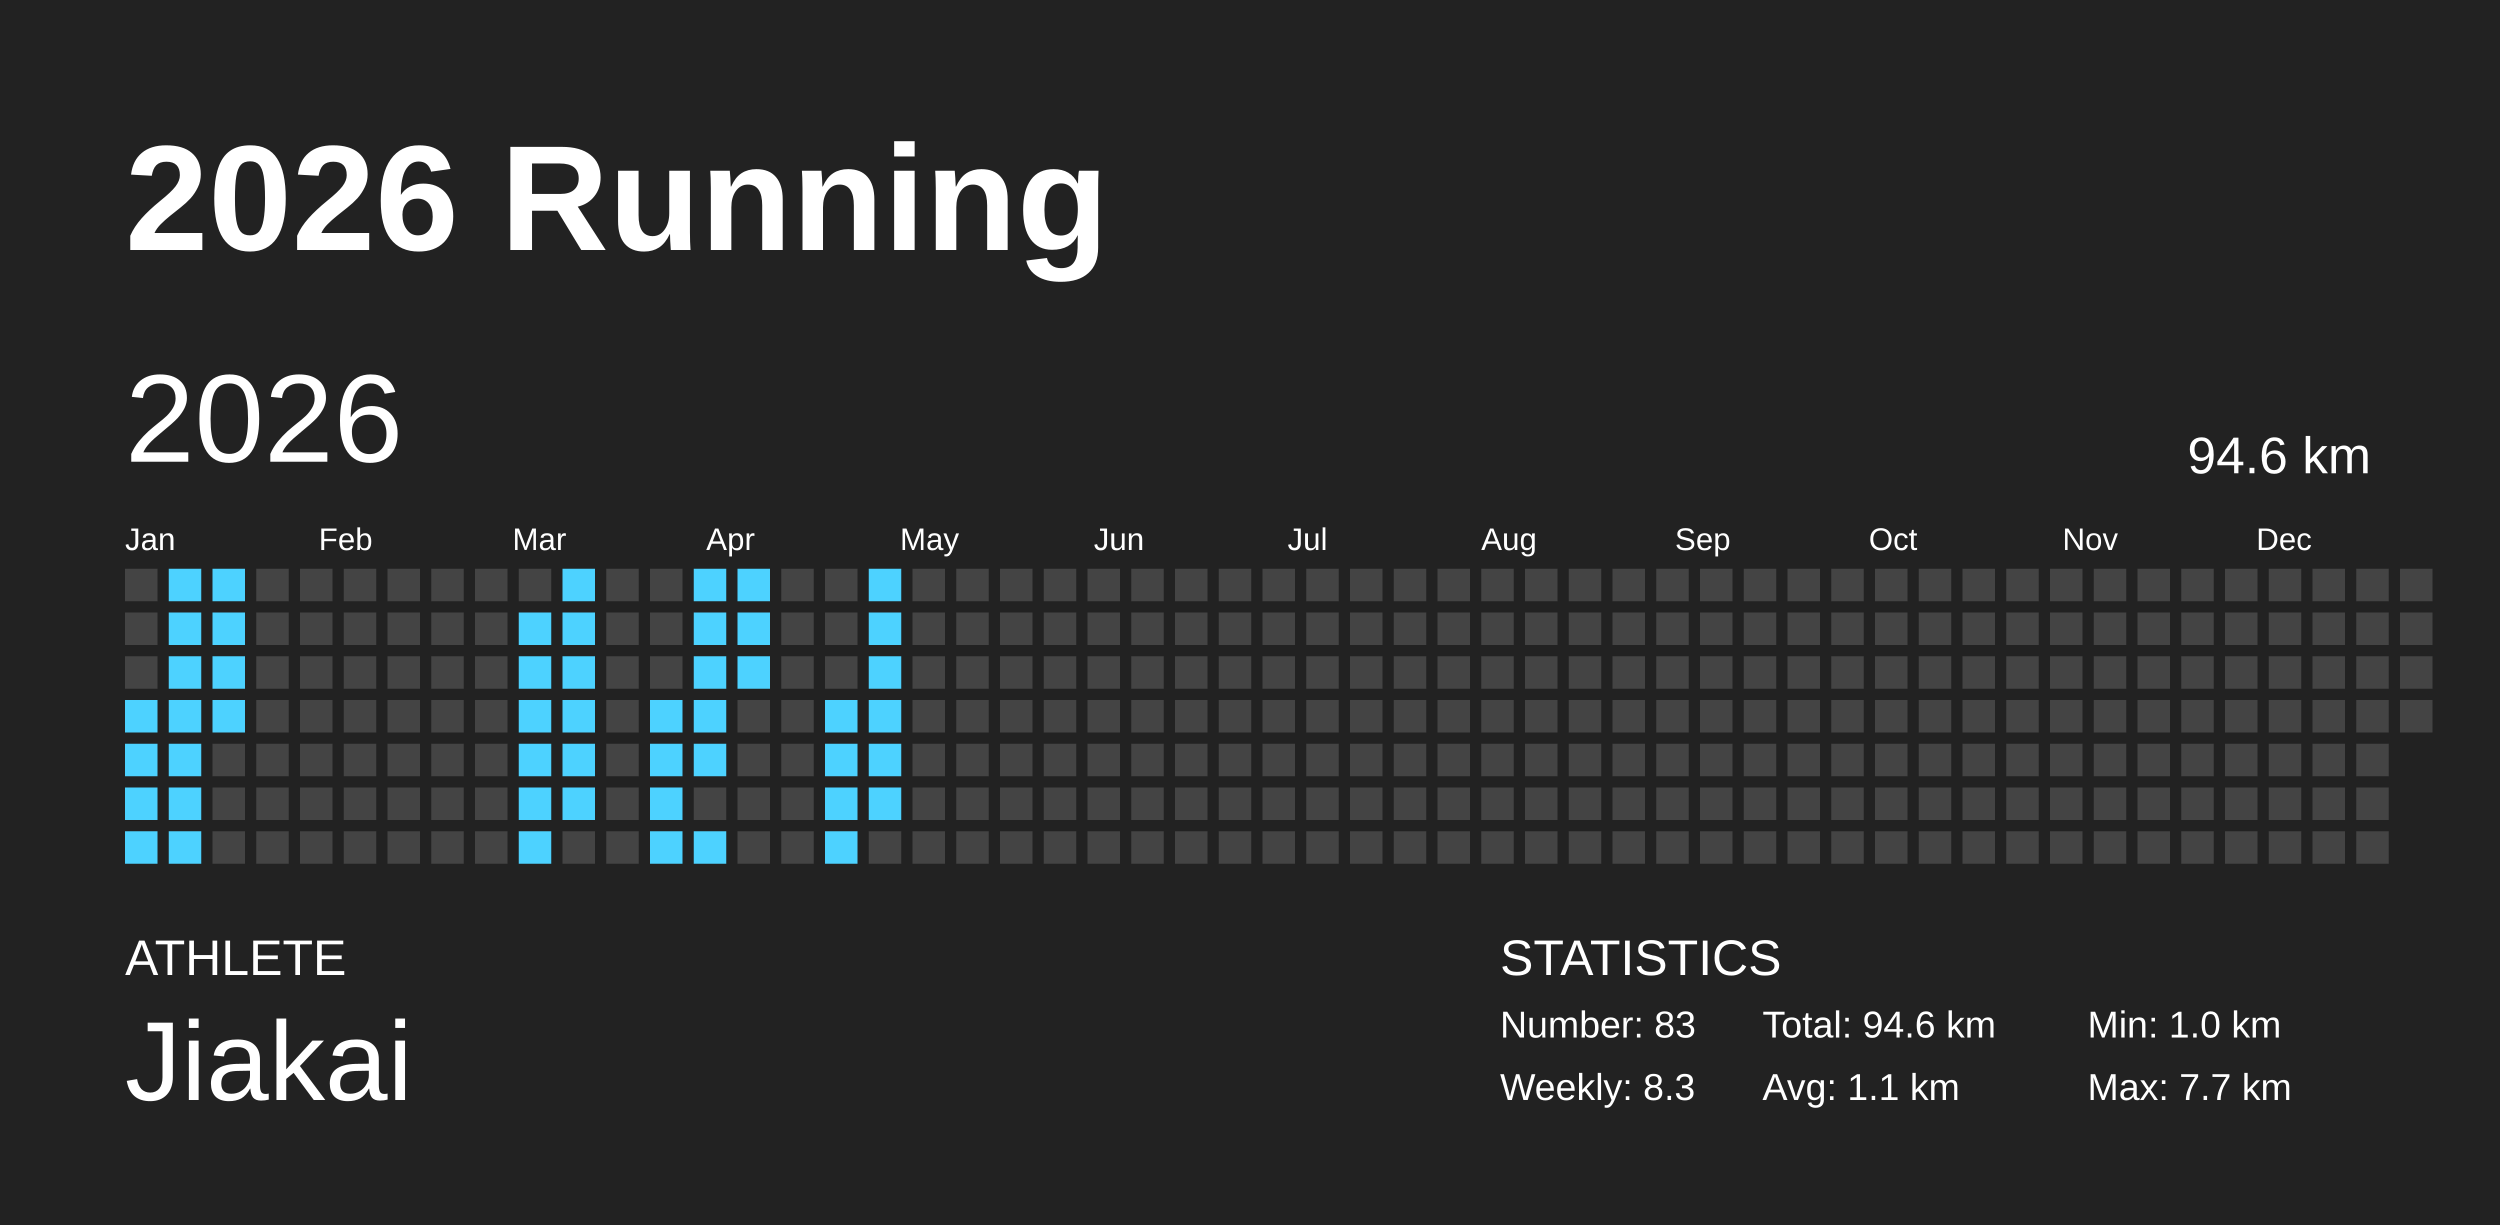
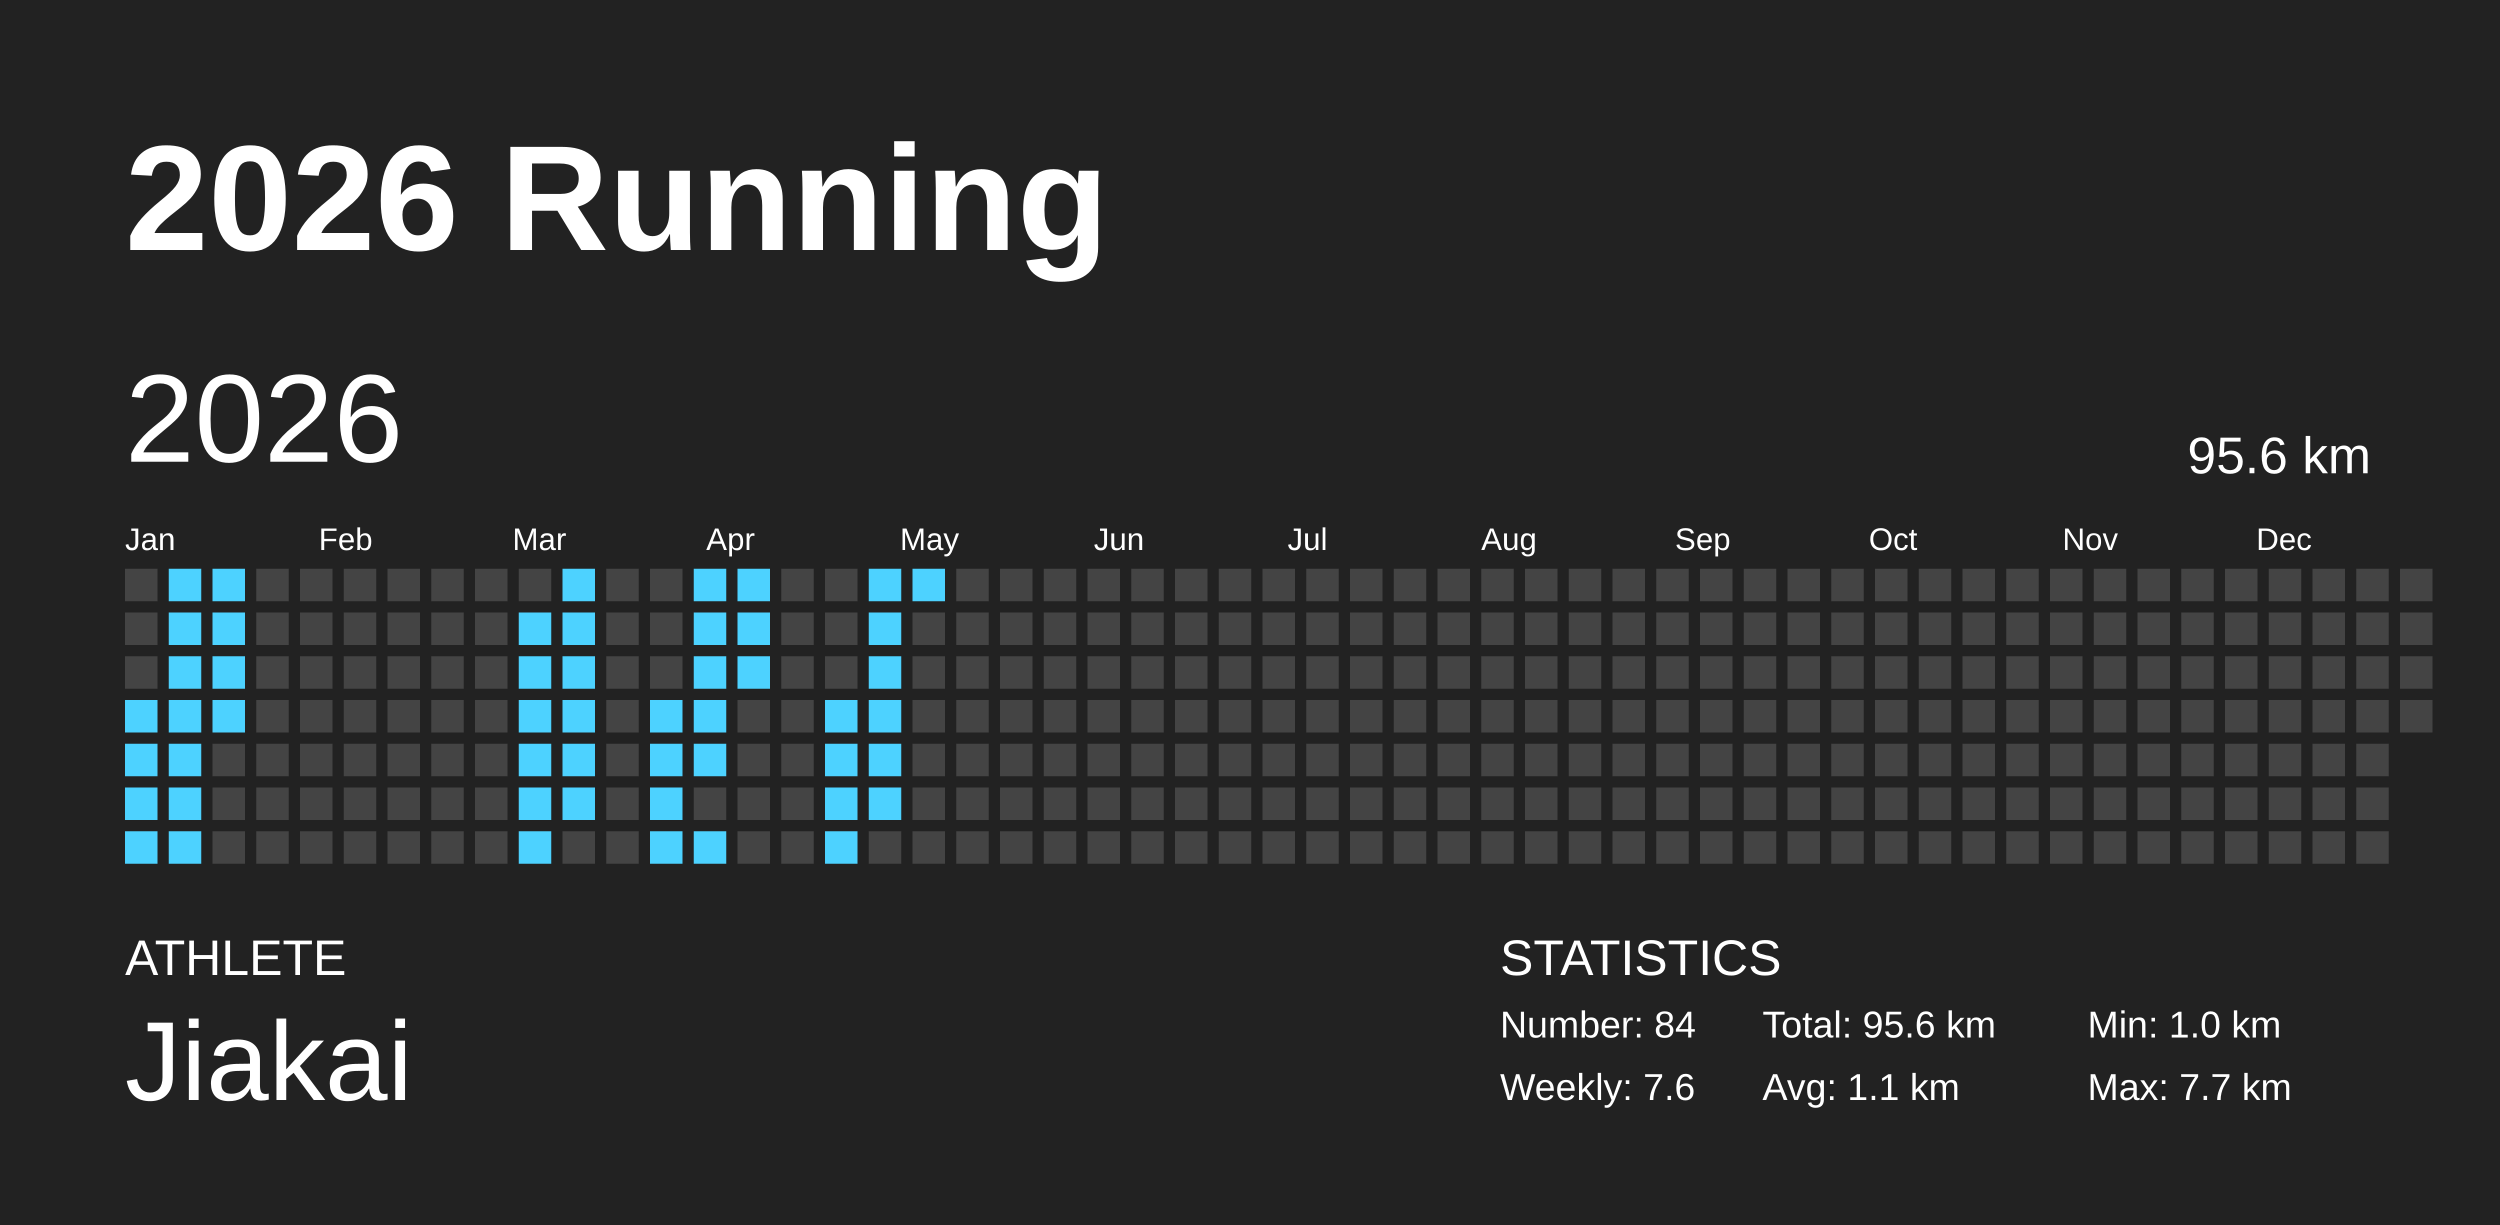
<svg xmlns="http://www.w3.org/2000/svg" baseProfile="full" height="98mm" version="1.1" viewBox="0,0,200,98" width="200mm">
  <defs />
  <rect fill="#222222" height="98" width="200" x="0" y="0" />
  <text fill="#FFFFFF" style="font-size:12px; font-family:Arial; font-weight:bold;" x="10" y="20">2026 Running</text>
  <text fill="#FFFFFF" style="font-size:4px; font-family:Arial" x="10" y="78">ATHLETE</text>
  <text fill="#FFFFFF" style="font-size:9px; font-family:Arial" x="10" y="88">Jiakai</text>
  <text fill="#FFFFFF" style="font-size:4px; font-family:Arial" x="120" y="78">STATISTICS</text>
-   <text fill="#FFFFFF" style="font-size:3px; font-family:Arial" x="120" y="83">Number: 83</text>
-   <text fill="#FFFFFF" style="font-size:3px; font-family:Arial" x="120" y="88">Weekly: 8.3</text>
-   <text fill="#FFFFFF" style="font-size:3px; font-family:Arial" x="141" y="83">Total: 94.6 km</text>
+   <text fill="#FFFFFF" style="font-size:3px; font-family:Arial" x="120" y="83">Number: 84</text>
+   <text fill="#FFFFFF" style="font-size:3px; font-family:Arial" x="120" y="88">Weekly: 7.6</text>
+   <text fill="#FFFFFF" style="font-size:3px; font-family:Arial" x="141" y="83">Total: 95.6 km</text>
  <text fill="#FFFFFF" style="font-size:3px; font-family:Arial" x="141" y="88">Avg: 1.1 km</text>
  <text fill="#FFFFFF" style="font-size:3px; font-family:Arial" x="167" y="83">Min: 1.0 km</text>
  <text fill="#FFFFFF" style="font-size:3px; font-family:Arial" x="167" y="88">Max: 7.7 km</text>
  <text dominant-baseline="hanging" fill="#FFFFFF" style="font-size:10.0px; font-family:Arial;" x="10" y="30">2026</text>
-   <text dominant-baseline="hanging" fill="#FFFFFF" style="font-size:4.125px; font-family:Arial;" x="175" y="35">94.6 km</text>
+   <text dominant-baseline="hanging" fill="#FFFFFF" style="font-size:4.125px; font-family:Arial;" x="175" y="35">95.6 km</text>
  <text fill="#FFFFFF" style="font-size:2.5px; font-family:Arial" x="10.0" y="44">Jan</text>
  <text fill="#FFFFFF" style="font-size:2.5px; font-family:Arial" x="25.5" y="44">Feb</text>
  <text fill="#FFFFFF" style="font-size:2.5px; font-family:Arial" x="41.0" y="44">Mar</text>
  <text fill="#FFFFFF" style="font-size:2.5px; font-family:Arial" x="56.5" y="44">Apr</text>
  <text fill="#FFFFFF" style="font-size:2.5px; font-family:Arial" x="72.0" y="44">May</text>
  <text fill="#FFFFFF" style="font-size:2.5px; font-family:Arial" x="87.5" y="44">Jun</text>
  <text fill="#FFFFFF" style="font-size:2.5px; font-family:Arial" x="103.0" y="44">Jul</text>
  <text fill="#FFFFFF" style="font-size:2.5px; font-family:Arial" x="118.5" y="44">Aug</text>
  <text fill="#FFFFFF" style="font-size:2.5px; font-family:Arial" x="134.0" y="44">Sep</text>
  <text fill="#FFFFFF" style="font-size:2.5px; font-family:Arial" x="149.5" y="44">Oct</text>
  <text fill="#FFFFFF" style="font-size:2.5px; font-family:Arial" x="165.0" y="44">Nov</text>
  <text fill="#FFFFFF" style="font-size:2.5px; font-family:Arial" x="180.5" y="44">Dec</text>
  <rect fill="#444444" height="2.6" width="2.6" x="10.0" y="45.5" />
  <rect fill="#444444" height="2.6" width="2.6" x="10.0" y="49.0" />
  <rect fill="#444444" height="2.6" width="2.6" x="10.0" y="52.5" />
  <rect fill="#4dd2ff" height="2.6" width="2.6" x="10.0" y="56.0" />
  <rect fill="#4dd2ff" height="2.6" width="2.6" x="10.0" y="59.5" />
  <rect fill="#4dd2ff" height="2.6" width="2.6" x="10.0" y="63.0" />
  <rect fill="#4dd2ff" height="2.6" width="2.6" x="10.0" y="66.5" />
  <rect fill="#4dd2ff" height="2.6" width="2.6" x="13.5" y="45.5" />
  <rect fill="#4dd2ff" height="2.6" width="2.6" x="13.5" y="49.0" />
  <rect fill="#4dd2ff" height="2.6" width="2.6" x="13.5" y="52.5" />
  <rect fill="#4dd2ff" height="2.6" width="2.6" x="13.5" y="56.0" />
  <rect fill="#4dd2ff" height="2.6" width="2.6" x="13.5" y="59.5" />
  <rect fill="#4dd2ff" height="2.6" width="2.6" x="13.5" y="63.0" />
  <rect fill="#4dd2ff" height="2.6" width="2.6" x="13.5" y="66.5" />
  <rect fill="#4dd2ff" height="2.6" width="2.6" x="17.0" y="45.5" />
  <rect fill="#4dd2ff" height="2.6" width="2.6" x="17.0" y="49.0" />
  <rect fill="#4dd2ff" height="2.6" width="2.6" x="17.0" y="52.5" />
  <rect fill="#4dd2ff" height="2.6" width="2.6" x="17.0" y="56.0" />
  <rect fill="#444444" height="2.6" width="2.6" x="17.0" y="59.5" />
  <rect fill="#444444" height="2.6" width="2.6" x="17.0" y="63.0" />
  <rect fill="#444444" height="2.6" width="2.6" x="17.0" y="66.5" />
  <rect fill="#444444" height="2.6" width="2.6" x="20.5" y="45.5" />
  <rect fill="#444444" height="2.6" width="2.6" x="20.5" y="49.0" />
  <rect fill="#444444" height="2.6" width="2.6" x="20.5" y="52.5" />
  <rect fill="#444444" height="2.6" width="2.6" x="20.5" y="56.0" />
  <rect fill="#444444" height="2.6" width="2.6" x="20.5" y="59.5" />
  <rect fill="#444444" height="2.6" width="2.6" x="20.5" y="63.0" />
  <rect fill="#444444" height="2.6" width="2.6" x="20.5" y="66.5" />
  <rect fill="#444444" height="2.6" width="2.6" x="24.0" y="45.5" />
  <rect fill="#444444" height="2.6" width="2.6" x="24.0" y="49.0" />
  <rect fill="#444444" height="2.6" width="2.6" x="24.0" y="52.5" />
  <rect fill="#444444" height="2.6" width="2.6" x="24.0" y="56.0" />
  <rect fill="#444444" height="2.6" width="2.6" x="24.0" y="59.5" />
  <rect fill="#444444" height="2.6" width="2.6" x="24.0" y="63.0" />
  <rect fill="#444444" height="2.6" width="2.6" x="24.0" y="66.5" />
  <rect fill="#444444" height="2.6" width="2.6" x="27.5" y="45.5" />
  <rect fill="#444444" height="2.6" width="2.6" x="27.5" y="49.0" />
  <rect fill="#444444" height="2.6" width="2.6" x="27.5" y="52.5" />
  <rect fill="#444444" height="2.6" width="2.6" x="27.5" y="56.0" />
  <rect fill="#444444" height="2.6" width="2.6" x="27.5" y="59.5" />
  <rect fill="#444444" height="2.6" width="2.6" x="27.5" y="63.0" />
  <rect fill="#444444" height="2.6" width="2.6" x="27.5" y="66.5" />
  <rect fill="#444444" height="2.6" width="2.6" x="31.0" y="45.5" />
  <rect fill="#444444" height="2.6" width="2.6" x="31.0" y="49.0" />
  <rect fill="#444444" height="2.6" width="2.6" x="31.0" y="52.5" />
  <rect fill="#444444" height="2.6" width="2.6" x="31.0" y="56.0" />
  <rect fill="#444444" height="2.6" width="2.6" x="31.0" y="59.5" />
  <rect fill="#444444" height="2.6" width="2.6" x="31.0" y="63.0" />
  <rect fill="#444444" height="2.6" width="2.6" x="31.0" y="66.5" />
  <rect fill="#444444" height="2.6" width="2.6" x="34.5" y="45.5" />
  <rect fill="#444444" height="2.6" width="2.6" x="34.5" y="49.0" />
  <rect fill="#444444" height="2.6" width="2.6" x="34.5" y="52.5" />
  <rect fill="#444444" height="2.6" width="2.6" x="34.5" y="56.0" />
  <rect fill="#444444" height="2.6" width="2.6" x="34.5" y="59.5" />
  <rect fill="#444444" height="2.6" width="2.6" x="34.5" y="63.0" />
  <rect fill="#444444" height="2.6" width="2.6" x="34.5" y="66.5" />
  <rect fill="#444444" height="2.6" width="2.6" x="38.0" y="45.5" />
  <rect fill="#444444" height="2.6" width="2.6" x="38.0" y="49.0" />
  <rect fill="#444444" height="2.6" width="2.6" x="38.0" y="52.5" />
  <rect fill="#444444" height="2.6" width="2.6" x="38.0" y="56.0" />
  <rect fill="#444444" height="2.6" width="2.6" x="38.0" y="59.5" />
  <rect fill="#444444" height="2.6" width="2.6" x="38.0" y="63.0" />
  <rect fill="#444444" height="2.6" width="2.6" x="38.0" y="66.5" />
  <rect fill="#444444" height="2.6" width="2.6" x="41.5" y="45.5" />
  <rect fill="#4dd2ff" height="2.6" width="2.6" x="41.5" y="49.0" />
  <rect fill="#4dd2ff" height="2.6" width="2.6" x="41.5" y="52.5" />
  <rect fill="#4dd2ff" height="2.6" width="2.6" x="41.5" y="56.0" />
  <rect fill="#4dd2ff" height="2.6" width="2.6" x="41.5" y="59.5" />
  <rect fill="#4dd2ff" height="2.6" width="2.6" x="41.5" y="63.0" />
  <rect fill="#4dd2ff" height="2.6" width="2.6" x="41.5" y="66.5" />
  <rect fill="#4dd2ff" height="2.6" width="2.6" x="45.0" y="45.5" />
  <rect fill="#4dd2ff" height="2.6" width="2.6" x="45.0" y="49.0" />
  <rect fill="#4dd2ff" height="2.6" width="2.6" x="45.0" y="52.5" />
  <rect fill="#4dd2ff" height="2.6" width="2.6" x="45.0" y="56.0" />
  <rect fill="#4dd2ff" height="2.6" width="2.6" x="45.0" y="59.5" />
  <rect fill="#4dd2ff" height="2.6" width="2.6" x="45.0" y="63.0" />
  <rect fill="#444444" height="2.6" width="2.6" x="45.0" y="66.5" />
  <rect fill="#444444" height="2.6" width="2.6" x="48.5" y="45.5" />
  <rect fill="#444444" height="2.6" width="2.6" x="48.5" y="49.0" />
  <rect fill="#444444" height="2.6" width="2.6" x="48.5" y="52.5" />
  <rect fill="#444444" height="2.6" width="2.6" x="48.5" y="56.0" />
  <rect fill="#444444" height="2.6" width="2.6" x="48.5" y="59.5" />
  <rect fill="#444444" height="2.6" width="2.6" x="48.5" y="63.0" />
  <rect fill="#444444" height="2.6" width="2.6" x="48.5" y="66.5" />
  <rect fill="#444444" height="2.6" width="2.6" x="52.0" y="45.5" />
  <rect fill="#444444" height="2.6" width="2.6" x="52.0" y="49.0" />
  <rect fill="#444444" height="2.6" width="2.6" x="52.0" y="52.5" />
  <rect fill="#4dd2ff" height="2.6" width="2.6" x="52.0" y="56.0" />
  <rect fill="#4dd2ff" height="2.6" width="2.6" x="52.0" y="59.5" />
  <rect fill="#4dd2ff" height="2.6" width="2.6" x="52.0" y="63.0" />
  <rect fill="#4dd2ff" height="2.6" width="2.6" x="52.0" y="66.5" />
  <rect fill="#4dd2ff" height="2.6" width="2.6" x="55.5" y="45.5" />
  <rect fill="#4dd2ff" height="2.6" width="2.6" x="55.5" y="49.0" />
  <rect fill="#4dd2ff" height="2.6" width="2.6" x="55.5" y="52.5" />
  <rect fill="#4dd2ff" height="2.6" width="2.6" x="55.5" y="56.0" />
  <rect fill="#4dd2ff" height="2.6" width="2.6" x="55.5" y="59.5" />
  <rect fill="#444444" height="2.6" width="2.6" x="55.5" y="63.0" />
  <rect fill="#4dd2ff" height="2.6" width="2.6" x="55.5" y="66.5" />
  <rect fill="#4dd2ff" height="2.6" width="2.6" x="59.0" y="45.5" />
  <rect fill="#4dd2ff" height="2.6" width="2.6" x="59.0" y="49.0" />
  <rect fill="#4dd2ff" height="2.6" width="2.6" x="59.0" y="52.5" />
  <rect fill="#444444" height="2.6" width="2.6" x="59.0" y="56.0" />
  <rect fill="#444444" height="2.6" width="2.6" x="59.0" y="59.5" />
  <rect fill="#444444" height="2.6" width="2.6" x="59.0" y="63.0" />
  <rect fill="#444444" height="2.6" width="2.6" x="59.0" y="66.5" />
  <rect fill="#444444" height="2.6" width="2.6" x="62.5" y="45.5" />
  <rect fill="#444444" height="2.6" width="2.6" x="62.5" y="49.0" />
  <rect fill="#444444" height="2.6" width="2.6" x="62.5" y="52.5" />
  <rect fill="#444444" height="2.6" width="2.6" x="62.5" y="56.0" />
  <rect fill="#444444" height="2.6" width="2.6" x="62.5" y="59.5" />
  <rect fill="#444444" height="2.6" width="2.6" x="62.5" y="63.0" />
  <rect fill="#444444" height="2.6" width="2.6" x="62.5" y="66.5" />
  <rect fill="#444444" height="2.6" width="2.6" x="66.0" y="45.5" />
  <rect fill="#444444" height="2.6" width="2.6" x="66.0" y="49.0" />
  <rect fill="#444444" height="2.6" width="2.6" x="66.0" y="52.5" />
  <rect fill="#4dd2ff" height="2.6" width="2.6" x="66.0" y="56.0" />
  <rect fill="#4dd2ff" height="2.6" width="2.6" x="66.0" y="59.5" />
  <rect fill="#4dd2ff" height="2.6" width="2.6" x="66.0" y="63.0" />
  <rect fill="#4dd2ff" height="2.6" width="2.6" x="66.0" y="66.5" />
  <rect fill="#4dd2ff" height="2.6" width="2.6" x="69.5" y="45.5" />
  <rect fill="#4dd2ff" height="2.6" width="2.6" x="69.5" y="49.0" />
  <rect fill="#4dd2ff" height="2.6" width="2.6" x="69.5" y="52.5" />
  <rect fill="#4dd2ff" height="2.6" width="2.6" x="69.5" y="56.0" />
  <rect fill="#4dd2ff" height="2.6" width="2.6" x="69.5" y="59.5" />
  <rect fill="#4dd2ff" height="2.6" width="2.6" x="69.5" y="63.0" />
  <rect fill="#444444" height="2.6" width="2.6" x="69.5" y="66.5" />
-   <rect fill="#444444" height="2.6" width="2.6" x="73.0" y="45.5" />
+   <rect fill="#4dd2ff" height="2.6" width="2.6" x="73.0" y="45.5" />
  <rect fill="#444444" height="2.6" width="2.6" x="73.0" y="49.0" />
  <rect fill="#444444" height="2.6" width="2.6" x="73.0" y="52.5" />
  <rect fill="#444444" height="2.6" width="2.6" x="73.0" y="56.0" />
  <rect fill="#444444" height="2.6" width="2.6" x="73.0" y="59.5" />
  <rect fill="#444444" height="2.6" width="2.6" x="73.0" y="63.0" />
  <rect fill="#444444" height="2.6" width="2.6" x="73.0" y="66.5" />
  <rect fill="#444444" height="2.6" width="2.6" x="76.5" y="45.5" />
  <rect fill="#444444" height="2.6" width="2.6" x="76.5" y="49.0" />
  <rect fill="#444444" height="2.6" width="2.6" x="76.5" y="52.5" />
  <rect fill="#444444" height="2.6" width="2.6" x="76.5" y="56.0" />
  <rect fill="#444444" height="2.6" width="2.6" x="76.5" y="59.5" />
  <rect fill="#444444" height="2.6" width="2.6" x="76.5" y="63.0" />
  <rect fill="#444444" height="2.6" width="2.6" x="76.5" y="66.5" />
  <rect fill="#444444" height="2.6" width="2.6" x="80.0" y="45.5" />
  <rect fill="#444444" height="2.6" width="2.6" x="80.0" y="49.0" />
  <rect fill="#444444" height="2.6" width="2.6" x="80.0" y="52.5" />
  <rect fill="#444444" height="2.6" width="2.6" x="80.0" y="56.0" />
  <rect fill="#444444" height="2.6" width="2.6" x="80.0" y="59.5" />
  <rect fill="#444444" height="2.6" width="2.6" x="80.0" y="63.0" />
  <rect fill="#444444" height="2.6" width="2.6" x="80.0" y="66.5" />
  <rect fill="#444444" height="2.6" width="2.6" x="83.5" y="45.5" />
  <rect fill="#444444" height="2.6" width="2.6" x="83.5" y="49.0" />
  <rect fill="#444444" height="2.6" width="2.6" x="83.5" y="52.5" />
  <rect fill="#444444" height="2.6" width="2.6" x="83.5" y="56.0" />
  <rect fill="#444444" height="2.6" width="2.6" x="83.5" y="59.5" />
  <rect fill="#444444" height="2.6" width="2.6" x="83.5" y="63.0" />
  <rect fill="#444444" height="2.6" width="2.6" x="83.5" y="66.5" />
  <rect fill="#444444" height="2.6" width="2.6" x="87.0" y="45.5" />
  <rect fill="#444444" height="2.6" width="2.6" x="87.0" y="49.0" />
  <rect fill="#444444" height="2.6" width="2.6" x="87.0" y="52.5" />
  <rect fill="#444444" height="2.6" width="2.6" x="87.0" y="56.0" />
  <rect fill="#444444" height="2.6" width="2.6" x="87.0" y="59.5" />
  <rect fill="#444444" height="2.6" width="2.6" x="87.0" y="63.0" />
  <rect fill="#444444" height="2.6" width="2.6" x="87.0" y="66.5" />
  <rect fill="#444444" height="2.6" width="2.6" x="90.5" y="45.5" />
  <rect fill="#444444" height="2.6" width="2.6" x="90.5" y="49.0" />
  <rect fill="#444444" height="2.6" width="2.6" x="90.5" y="52.5" />
  <rect fill="#444444" height="2.6" width="2.6" x="90.5" y="56.0" />
  <rect fill="#444444" height="2.6" width="2.6" x="90.5" y="59.5" />
  <rect fill="#444444" height="2.6" width="2.6" x="90.5" y="63.0" />
  <rect fill="#444444" height="2.6" width="2.6" x="90.5" y="66.5" />
  <rect fill="#444444" height="2.6" width="2.6" x="94.0" y="45.5" />
  <rect fill="#444444" height="2.6" width="2.6" x="94.0" y="49.0" />
  <rect fill="#444444" height="2.6" width="2.6" x="94.0" y="52.5" />
  <rect fill="#444444" height="2.6" width="2.6" x="94.0" y="56.0" />
  <rect fill="#444444" height="2.6" width="2.6" x="94.0" y="59.5" />
  <rect fill="#444444" height="2.6" width="2.6" x="94.0" y="63.0" />
  <rect fill="#444444" height="2.6" width="2.6" x="94.0" y="66.5" />
  <rect fill="#444444" height="2.6" width="2.6" x="97.5" y="45.5" />
  <rect fill="#444444" height="2.6" width="2.6" x="97.5" y="49.0" />
  <rect fill="#444444" height="2.6" width="2.6" x="97.5" y="52.5" />
  <rect fill="#444444" height="2.6" width="2.6" x="97.5" y="56.0" />
  <rect fill="#444444" height="2.6" width="2.6" x="97.5" y="59.5" />
  <rect fill="#444444" height="2.6" width="2.6" x="97.5" y="63.0" />
  <rect fill="#444444" height="2.6" width="2.6" x="97.5" y="66.5" />
  <rect fill="#444444" height="2.6" width="2.6" x="101.0" y="45.5" />
  <rect fill="#444444" height="2.6" width="2.6" x="101.0" y="49.0" />
  <rect fill="#444444" height="2.6" width="2.6" x="101.0" y="52.5" />
  <rect fill="#444444" height="2.6" width="2.6" x="101.0" y="56.0" />
  <rect fill="#444444" height="2.6" width="2.6" x="101.0" y="59.5" />
  <rect fill="#444444" height="2.6" width="2.6" x="101.0" y="63.0" />
  <rect fill="#444444" height="2.6" width="2.6" x="101.0" y="66.5" />
  <rect fill="#444444" height="2.6" width="2.6" x="104.5" y="45.5" />
  <rect fill="#444444" height="2.6" width="2.6" x="104.5" y="49.0" />
  <rect fill="#444444" height="2.6" width="2.6" x="104.5" y="52.5" />
  <rect fill="#444444" height="2.6" width="2.6" x="104.5" y="56.0" />
  <rect fill="#444444" height="2.6" width="2.6" x="104.5" y="59.5" />
  <rect fill="#444444" height="2.6" width="2.6" x="104.5" y="63.0" />
  <rect fill="#444444" height="2.6" width="2.6" x="104.5" y="66.5" />
  <rect fill="#444444" height="2.6" width="2.6" x="108.0" y="45.5" />
  <rect fill="#444444" height="2.6" width="2.6" x="108.0" y="49.0" />
  <rect fill="#444444" height="2.6" width="2.6" x="108.0" y="52.5" />
  <rect fill="#444444" height="2.6" width="2.6" x="108.0" y="56.0" />
  <rect fill="#444444" height="2.6" width="2.6" x="108.0" y="59.5" />
  <rect fill="#444444" height="2.6" width="2.6" x="108.0" y="63.0" />
  <rect fill="#444444" height="2.6" width="2.6" x="108.0" y="66.5" />
  <rect fill="#444444" height="2.6" width="2.6" x="111.5" y="45.5" />
  <rect fill="#444444" height="2.6" width="2.6" x="111.5" y="49.0" />
  <rect fill="#444444" height="2.6" width="2.6" x="111.5" y="52.5" />
  <rect fill="#444444" height="2.6" width="2.6" x="111.5" y="56.0" />
  <rect fill="#444444" height="2.6" width="2.6" x="111.5" y="59.5" />
  <rect fill="#444444" height="2.6" width="2.6" x="111.5" y="63.0" />
  <rect fill="#444444" height="2.6" width="2.6" x="111.5" y="66.5" />
  <rect fill="#444444" height="2.6" width="2.6" x="115.0" y="45.5" />
  <rect fill="#444444" height="2.6" width="2.6" x="115.0" y="49.0" />
  <rect fill="#444444" height="2.6" width="2.6" x="115.0" y="52.5" />
  <rect fill="#444444" height="2.6" width="2.6" x="115.0" y="56.0" />
  <rect fill="#444444" height="2.6" width="2.6" x="115.0" y="59.5" />
  <rect fill="#444444" height="2.6" width="2.6" x="115.0" y="63.0" />
  <rect fill="#444444" height="2.6" width="2.6" x="115.0" y="66.5" />
  <rect fill="#444444" height="2.6" width="2.6" x="118.5" y="45.5" />
  <rect fill="#444444" height="2.6" width="2.6" x="118.5" y="49.0" />
  <rect fill="#444444" height="2.6" width="2.6" x="118.5" y="52.5" />
  <rect fill="#444444" height="2.6" width="2.6" x="118.5" y="56.0" />
  <rect fill="#444444" height="2.6" width="2.6" x="118.5" y="59.5" />
  <rect fill="#444444" height="2.6" width="2.6" x="118.5" y="63.0" />
  <rect fill="#444444" height="2.6" width="2.6" x="118.5" y="66.5" />
  <rect fill="#444444" height="2.6" width="2.6" x="122.0" y="45.5" />
  <rect fill="#444444" height="2.6" width="2.6" x="122.0" y="49.0" />
  <rect fill="#444444" height="2.6" width="2.6" x="122.0" y="52.5" />
  <rect fill="#444444" height="2.6" width="2.6" x="122.0" y="56.0" />
  <rect fill="#444444" height="2.6" width="2.6" x="122.0" y="59.5" />
  <rect fill="#444444" height="2.6" width="2.6" x="122.0" y="63.0" />
  <rect fill="#444444" height="2.6" width="2.6" x="122.0" y="66.5" />
  <rect fill="#444444" height="2.6" width="2.6" x="125.5" y="45.5" />
  <rect fill="#444444" height="2.6" width="2.6" x="125.5" y="49.0" />
  <rect fill="#444444" height="2.6" width="2.6" x="125.5" y="52.5" />
  <rect fill="#444444" height="2.6" width="2.6" x="125.5" y="56.0" />
  <rect fill="#444444" height="2.6" width="2.6" x="125.5" y="59.5" />
  <rect fill="#444444" height="2.6" width="2.6" x="125.5" y="63.0" />
  <rect fill="#444444" height="2.6" width="2.6" x="125.5" y="66.5" />
  <rect fill="#444444" height="2.6" width="2.6" x="129.0" y="45.5" />
  <rect fill="#444444" height="2.6" width="2.6" x="129.0" y="49.0" />
  <rect fill="#444444" height="2.6" width="2.6" x="129.0" y="52.5" />
  <rect fill="#444444" height="2.6" width="2.6" x="129.0" y="56.0" />
  <rect fill="#444444" height="2.6" width="2.6" x="129.0" y="59.5" />
  <rect fill="#444444" height="2.6" width="2.6" x="129.0" y="63.0" />
  <rect fill="#444444" height="2.6" width="2.6" x="129.0" y="66.5" />
  <rect fill="#444444" height="2.6" width="2.6" x="132.5" y="45.5" />
  <rect fill="#444444" height="2.6" width="2.6" x="132.5" y="49.0" />
  <rect fill="#444444" height="2.6" width="2.6" x="132.5" y="52.5" />
  <rect fill="#444444" height="2.6" width="2.6" x="132.5" y="56.0" />
  <rect fill="#444444" height="2.6" width="2.6" x="132.5" y="59.5" />
  <rect fill="#444444" height="2.6" width="2.6" x="132.5" y="63.0" />
  <rect fill="#444444" height="2.6" width="2.6" x="132.5" y="66.5" />
  <rect fill="#444444" height="2.6" width="2.6" x="136.0" y="45.5" />
  <rect fill="#444444" height="2.6" width="2.6" x="136.0" y="49.0" />
  <rect fill="#444444" height="2.6" width="2.6" x="136.0" y="52.5" />
  <rect fill="#444444" height="2.6" width="2.6" x="136.0" y="56.0" />
  <rect fill="#444444" height="2.6" width="2.6" x="136.0" y="59.5" />
  <rect fill="#444444" height="2.6" width="2.6" x="136.0" y="63.0" />
  <rect fill="#444444" height="2.6" width="2.6" x="136.0" y="66.5" />
  <rect fill="#444444" height="2.6" width="2.6" x="139.5" y="45.5" />
  <rect fill="#444444" height="2.6" width="2.6" x="139.5" y="49.0" />
  <rect fill="#444444" height="2.6" width="2.6" x="139.5" y="52.5" />
  <rect fill="#444444" height="2.6" width="2.6" x="139.5" y="56.0" />
  <rect fill="#444444" height="2.6" width="2.6" x="139.5" y="59.5" />
  <rect fill="#444444" height="2.6" width="2.6" x="139.5" y="63.0" />
  <rect fill="#444444" height="2.6" width="2.6" x="139.5" y="66.5" />
  <rect fill="#444444" height="2.6" width="2.6" x="143.0" y="45.5" />
  <rect fill="#444444" height="2.6" width="2.6" x="143.0" y="49.0" />
  <rect fill="#444444" height="2.6" width="2.6" x="143.0" y="52.5" />
  <rect fill="#444444" height="2.6" width="2.6" x="143.0" y="56.0" />
  <rect fill="#444444" height="2.6" width="2.6" x="143.0" y="59.5" />
  <rect fill="#444444" height="2.6" width="2.6" x="143.0" y="63.0" />
  <rect fill="#444444" height="2.6" width="2.6" x="143.0" y="66.5" />
  <rect fill="#444444" height="2.6" width="2.6" x="146.5" y="45.5" />
  <rect fill="#444444" height="2.6" width="2.6" x="146.5" y="49.0" />
  <rect fill="#444444" height="2.6" width="2.6" x="146.5" y="52.5" />
  <rect fill="#444444" height="2.6" width="2.6" x="146.5" y="56.0" />
  <rect fill="#444444" height="2.6" width="2.6" x="146.5" y="59.5" />
  <rect fill="#444444" height="2.6" width="2.6" x="146.5" y="63.0" />
  <rect fill="#444444" height="2.6" width="2.6" x="146.5" y="66.5" />
  <rect fill="#444444" height="2.6" width="2.6" x="150.0" y="45.5" />
  <rect fill="#444444" height="2.6" width="2.6" x="150.0" y="49.0" />
  <rect fill="#444444" height="2.6" width="2.6" x="150.0" y="52.5" />
  <rect fill="#444444" height="2.6" width="2.6" x="150.0" y="56.0" />
  <rect fill="#444444" height="2.6" width="2.6" x="150.0" y="59.5" />
  <rect fill="#444444" height="2.6" width="2.6" x="150.0" y="63.0" />
  <rect fill="#444444" height="2.6" width="2.6" x="150.0" y="66.5" />
  <rect fill="#444444" height="2.6" width="2.6" x="153.5" y="45.5" />
  <rect fill="#444444" height="2.6" width="2.6" x="153.5" y="49.0" />
  <rect fill="#444444" height="2.6" width="2.6" x="153.5" y="52.5" />
  <rect fill="#444444" height="2.6" width="2.6" x="153.5" y="56.0" />
  <rect fill="#444444" height="2.6" width="2.6" x="153.5" y="59.5" />
  <rect fill="#444444" height="2.6" width="2.6" x="153.5" y="63.0" />
  <rect fill="#444444" height="2.6" width="2.6" x="153.5" y="66.5" />
  <rect fill="#444444" height="2.6" width="2.6" x="157.0" y="45.5" />
  <rect fill="#444444" height="2.6" width="2.6" x="157.0" y="49.0" />
  <rect fill="#444444" height="2.6" width="2.6" x="157.0" y="52.5" />
  <rect fill="#444444" height="2.6" width="2.6" x="157.0" y="56.0" />
  <rect fill="#444444" height="2.6" width="2.6" x="157.0" y="59.5" />
  <rect fill="#444444" height="2.6" width="2.6" x="157.0" y="63.0" />
  <rect fill="#444444" height="2.6" width="2.6" x="157.0" y="66.5" />
  <rect fill="#444444" height="2.6" width="2.6" x="160.5" y="45.5" />
  <rect fill="#444444" height="2.6" width="2.6" x="160.5" y="49.0" />
  <rect fill="#444444" height="2.6" width="2.6" x="160.5" y="52.5" />
  <rect fill="#444444" height="2.6" width="2.6" x="160.5" y="56.0" />
  <rect fill="#444444" height="2.6" width="2.6" x="160.5" y="59.5" />
  <rect fill="#444444" height="2.6" width="2.6" x="160.5" y="63.0" />
  <rect fill="#444444" height="2.6" width="2.6" x="160.5" y="66.5" />
  <rect fill="#444444" height="2.6" width="2.6" x="164.0" y="45.5" />
  <rect fill="#444444" height="2.6" width="2.6" x="164.0" y="49.0" />
  <rect fill="#444444" height="2.6" width="2.6" x="164.0" y="52.5" />
  <rect fill="#444444" height="2.6" width="2.6" x="164.0" y="56.0" />
  <rect fill="#444444" height="2.6" width="2.6" x="164.0" y="59.5" />
  <rect fill="#444444" height="2.6" width="2.6" x="164.0" y="63.0" />
  <rect fill="#444444" height="2.6" width="2.6" x="164.0" y="66.5" />
  <rect fill="#444444" height="2.6" width="2.6" x="167.5" y="45.5" />
  <rect fill="#444444" height="2.6" width="2.6" x="167.5" y="49.0" />
  <rect fill="#444444" height="2.6" width="2.6" x="167.5" y="52.5" />
  <rect fill="#444444" height="2.6" width="2.6" x="167.5" y="56.0" />
  <rect fill="#444444" height="2.6" width="2.6" x="167.5" y="59.5" />
  <rect fill="#444444" height="2.6" width="2.6" x="167.5" y="63.0" />
  <rect fill="#444444" height="2.6" width="2.6" x="167.5" y="66.5" />
  <rect fill="#444444" height="2.6" width="2.6" x="171.0" y="45.5" />
  <rect fill="#444444" height="2.6" width="2.6" x="171.0" y="49.0" />
  <rect fill="#444444" height="2.6" width="2.6" x="171.0" y="52.5" />
  <rect fill="#444444" height="2.6" width="2.6" x="171.0" y="56.0" />
  <rect fill="#444444" height="2.6" width="2.6" x="171.0" y="59.5" />
  <rect fill="#444444" height="2.6" width="2.6" x="171.0" y="63.0" />
  <rect fill="#444444" height="2.6" width="2.6" x="171.0" y="66.5" />
  <rect fill="#444444" height="2.6" width="2.6" x="174.5" y="45.5" />
  <rect fill="#444444" height="2.6" width="2.6" x="174.5" y="49.0" />
  <rect fill="#444444" height="2.6" width="2.6" x="174.5" y="52.5" />
  <rect fill="#444444" height="2.6" width="2.6" x="174.5" y="56.0" />
  <rect fill="#444444" height="2.6" width="2.6" x="174.5" y="59.5" />
  <rect fill="#444444" height="2.6" width="2.6" x="174.5" y="63.0" />
  <rect fill="#444444" height="2.6" width="2.6" x="174.5" y="66.5" />
  <rect fill="#444444" height="2.6" width="2.6" x="178.0" y="45.5" />
  <rect fill="#444444" height="2.6" width="2.6" x="178.0" y="49.0" />
  <rect fill="#444444" height="2.6" width="2.6" x="178.0" y="52.5" />
  <rect fill="#444444" height="2.6" width="2.6" x="178.0" y="56.0" />
  <rect fill="#444444" height="2.6" width="2.6" x="178.0" y="59.5" />
  <rect fill="#444444" height="2.6" width="2.6" x="178.0" y="63.0" />
  <rect fill="#444444" height="2.6" width="2.6" x="178.0" y="66.5" />
  <rect fill="#444444" height="2.6" width="2.6" x="181.5" y="45.5" />
  <rect fill="#444444" height="2.6" width="2.6" x="181.5" y="49.0" />
  <rect fill="#444444" height="2.6" width="2.6" x="181.5" y="52.5" />
  <rect fill="#444444" height="2.6" width="2.6" x="181.5" y="56.0" />
  <rect fill="#444444" height="2.6" width="2.6" x="181.5" y="59.5" />
  <rect fill="#444444" height="2.6" width="2.6" x="181.5" y="63.0" />
  <rect fill="#444444" height="2.6" width="2.6" x="181.5" y="66.5" />
  <rect fill="#444444" height="2.6" width="2.6" x="185.0" y="45.5" />
  <rect fill="#444444" height="2.6" width="2.6" x="185.0" y="49.0" />
  <rect fill="#444444" height="2.6" width="2.6" x="185.0" y="52.5" />
  <rect fill="#444444" height="2.6" width="2.6" x="185.0" y="56.0" />
  <rect fill="#444444" height="2.6" width="2.6" x="185.0" y="59.5" />
  <rect fill="#444444" height="2.6" width="2.6" x="185.0" y="63.0" />
  <rect fill="#444444" height="2.6" width="2.6" x="185.0" y="66.5" />
  <rect fill="#444444" height="2.6" width="2.6" x="188.5" y="45.5" />
  <rect fill="#444444" height="2.6" width="2.6" x="188.5" y="49.0" />
  <rect fill="#444444" height="2.6" width="2.6" x="188.5" y="52.5" />
  <rect fill="#444444" height="2.6" width="2.6" x="188.5" y="56.0" />
  <rect fill="#444444" height="2.6" width="2.6" x="188.5" y="59.5" />
  <rect fill="#444444" height="2.6" width="2.6" x="188.5" y="63.0" />
  <rect fill="#444444" height="2.6" width="2.6" x="188.5" y="66.5" />
  <rect fill="#444444" height="2.6" width="2.6" x="192.0" y="45.5" />
  <rect fill="#444444" height="2.6" width="2.6" x="192.0" y="49.0" />
  <rect fill="#444444" height="2.6" width="2.6" x="192.0" y="52.5" />
  <rect fill="#444444" height="2.6" width="2.6" x="192.0" y="56.0" />
</svg>
